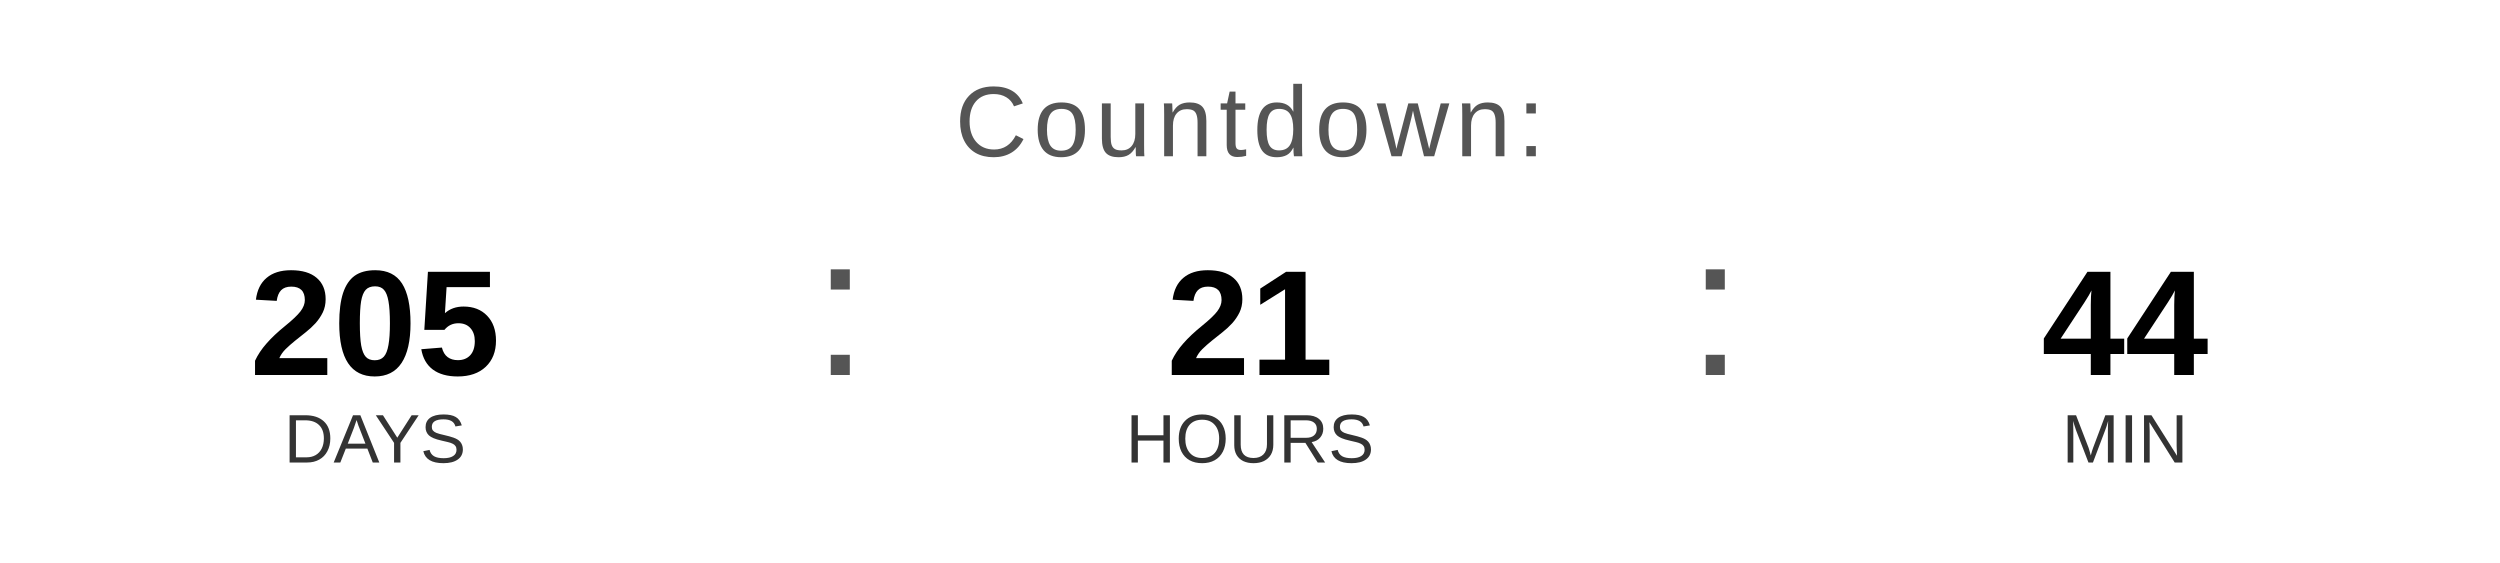
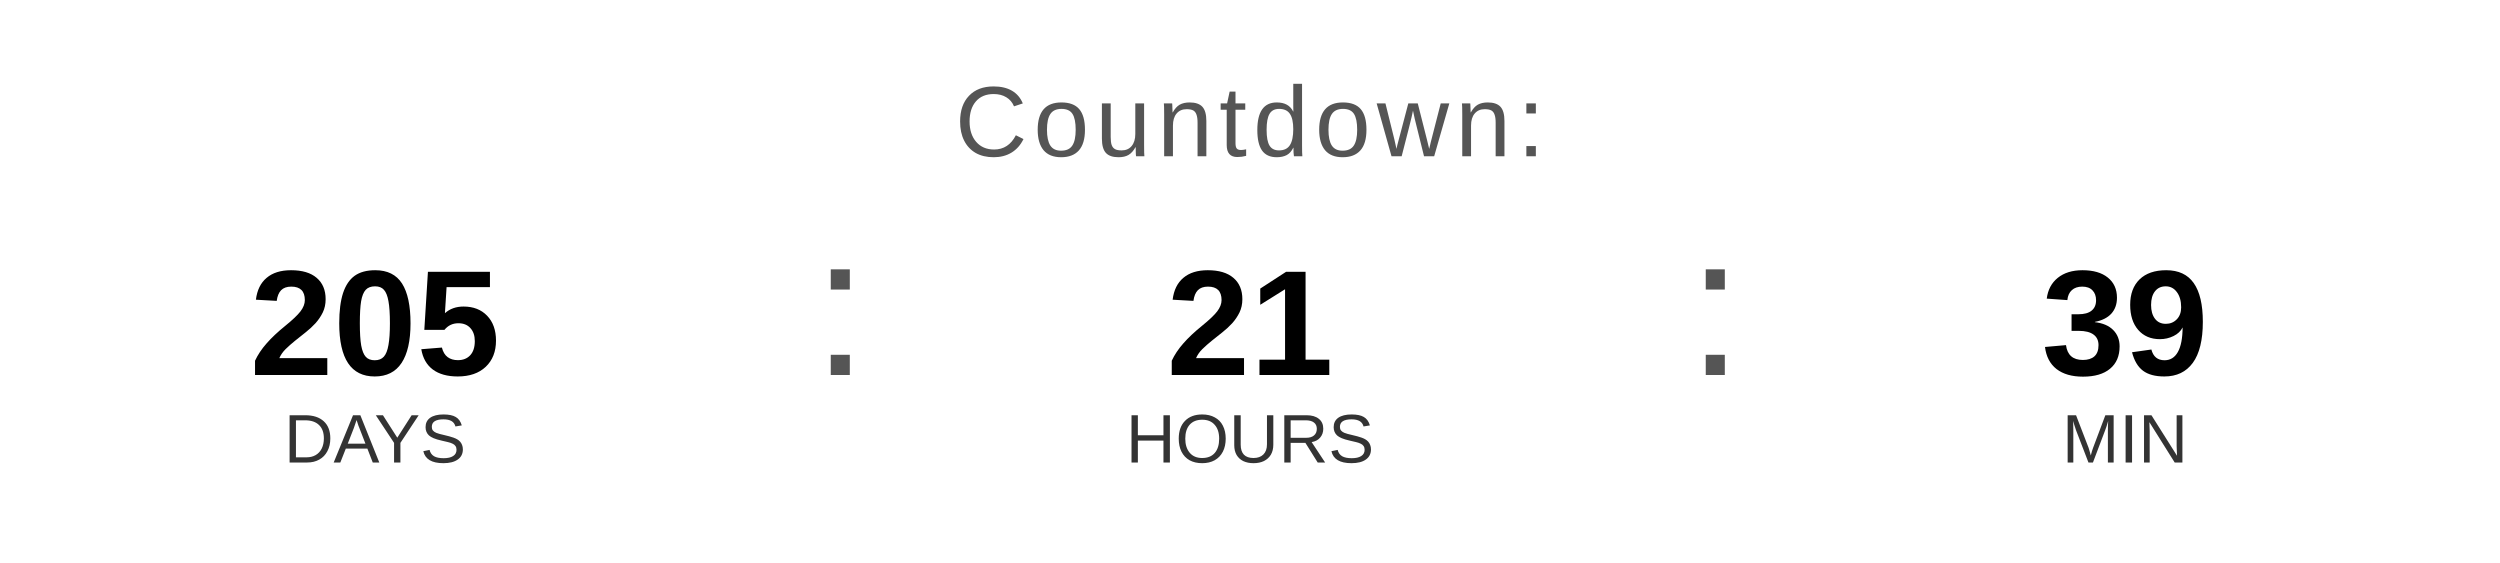
<svg xmlns="http://www.w3.org/2000/svg" width="400" height="90" viewBox="0 0 400 90">
  <text x="200" y="25" font-family="Arial, Helvetica, sans-serif" font-size="16" fill="#555555" text-anchor="middle" letter-spacing="1">
    Countdown:
  </text>
  <text x="60" y="60" font-family="Arial, Helvetica, sans-serif" font-size="24" font-weight="bold" fill="#000000" text-anchor="middle">205</text>
  <text x="60" y="74" font-family="Arial, Helvetica, sans-serif" font-size="11" fill="#333333" text-anchor="middle">DAYS</text>
  <text x="130" y="60" font-family="Arial, sans-serif" font-size="32" fill="#555555">:</text>
  <text x="200" y="60" font-family="Arial, Helvetica, sans-serif" font-size="24" font-weight="bold" fill="#000000" text-anchor="middle">21</text>
  <text x="200" y="74" font-family="Arial, Helvetica, sans-serif" font-size="11" fill="#333333" text-anchor="middle">HOURS</text>
  <text x="270" y="60" font-family="Arial, sans-serif" font-size="32" fill="#555555">:</text>
-   <text x="340" y="60" font-family="Arial, Helvetica, sans-serif" font-size="24" font-weight="bold" fill="#000000" text-anchor="middle">44</text>
+   <text x="340" y="60" font-family="Arial, Helvetica, sans-serif" font-size="24" font-weight="bold" fill="#000000" text-anchor="middle">39</text>
  <text x="340" y="74" font-family="Arial, Helvetica, sans-serif" font-size="11" fill="#333333" text-anchor="middle">MIN</text>
</svg>
